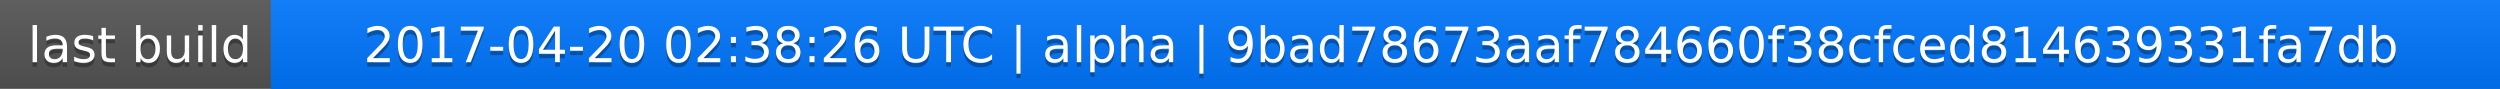
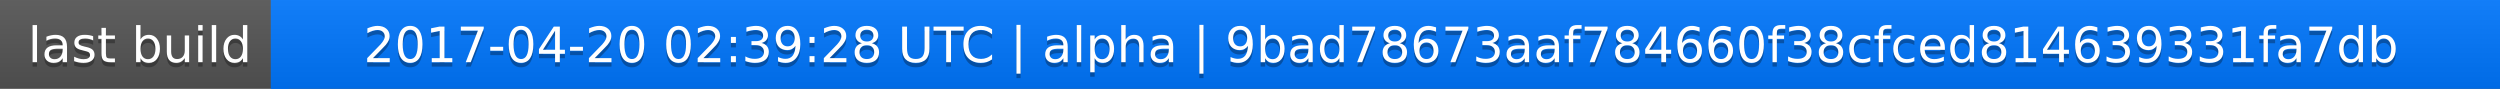
<svg xmlns="http://www.w3.org/2000/svg" width="563" height="20">
  <linearGradient id="a" x2="0" y2="100%">
    <stop offset="0" stop-color="#bbb" stop-opacity=".1" />
    <stop offset="1" stop-opacity=".1" />
  </linearGradient>
  <rect rx="0" width="563" height="20" fill="#555" />
  <rect rx="0" x="61" width="502" height="20" fill="#07f" />
  <path fill="#07f" d="M61 0h4v20h-4z" />
  <rect rx="0" width="563" height="20" fill="url(#a)" />
  <g fill="#fff" text-anchor="middle" font-family="DejaVu Sans,Verdana,Geneva,sans-serif" font-size="11">
    <text x="31.5" y="15" fill="#010101" fill-opacity=".3">last build</text>
    <text x="31.5" y="14">last build</text>
-     <text x="311" y="15" fill="#010101" fill-opacity=".3">2017-04-20 02:38:26 UTC | alpha | 9bad78673aaf784660f38cfced814639331fa7db</text>
-     <text x="311" y="14">2017-04-20 02:38:26 UTC | alpha | 9bad78673aaf784660f38cfced814639331fa7db</text>
+     <text x="311" y="15" fill="#010101" fill-opacity=".3">2017-04-20 02:39:28 UTC | alpha | 9bad78673aaf784660f38cfced814639331fa7db</text>
+     <text x="311" y="14">2017-04-20 02:39:28 UTC | alpha | 9bad78673aaf784660f38cfced814639331fa7db</text>
  </g>
</svg>
